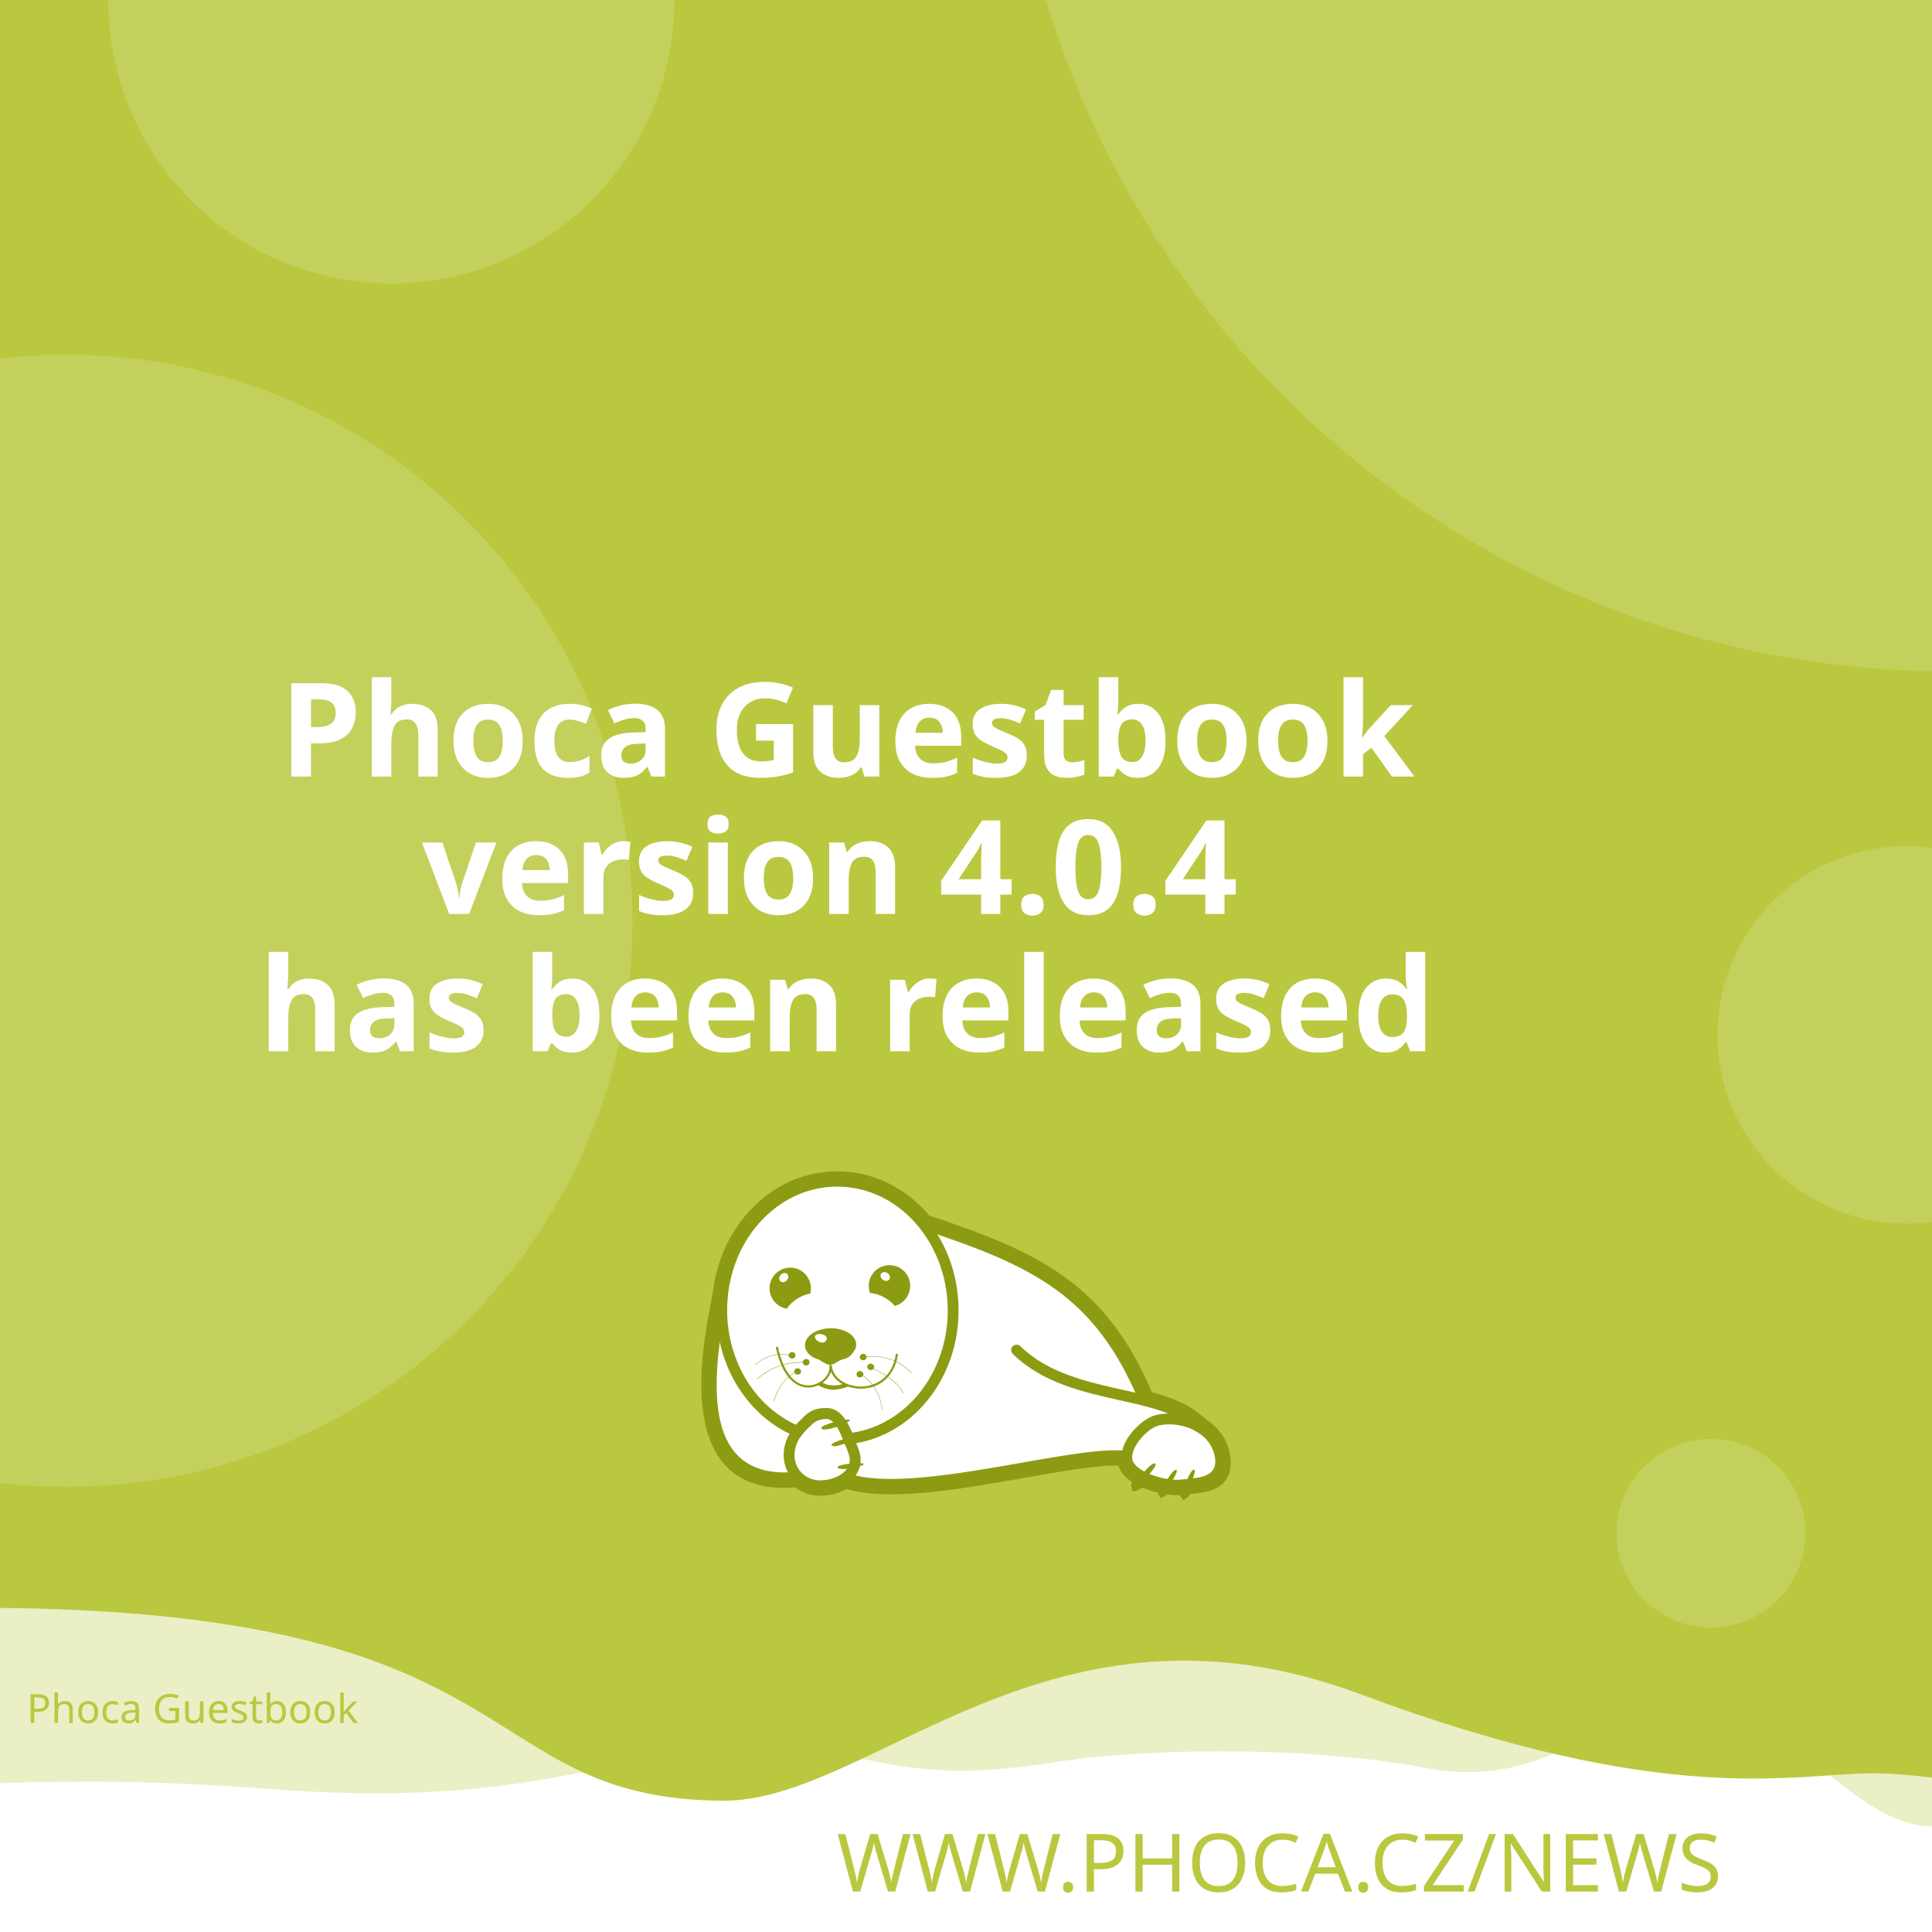
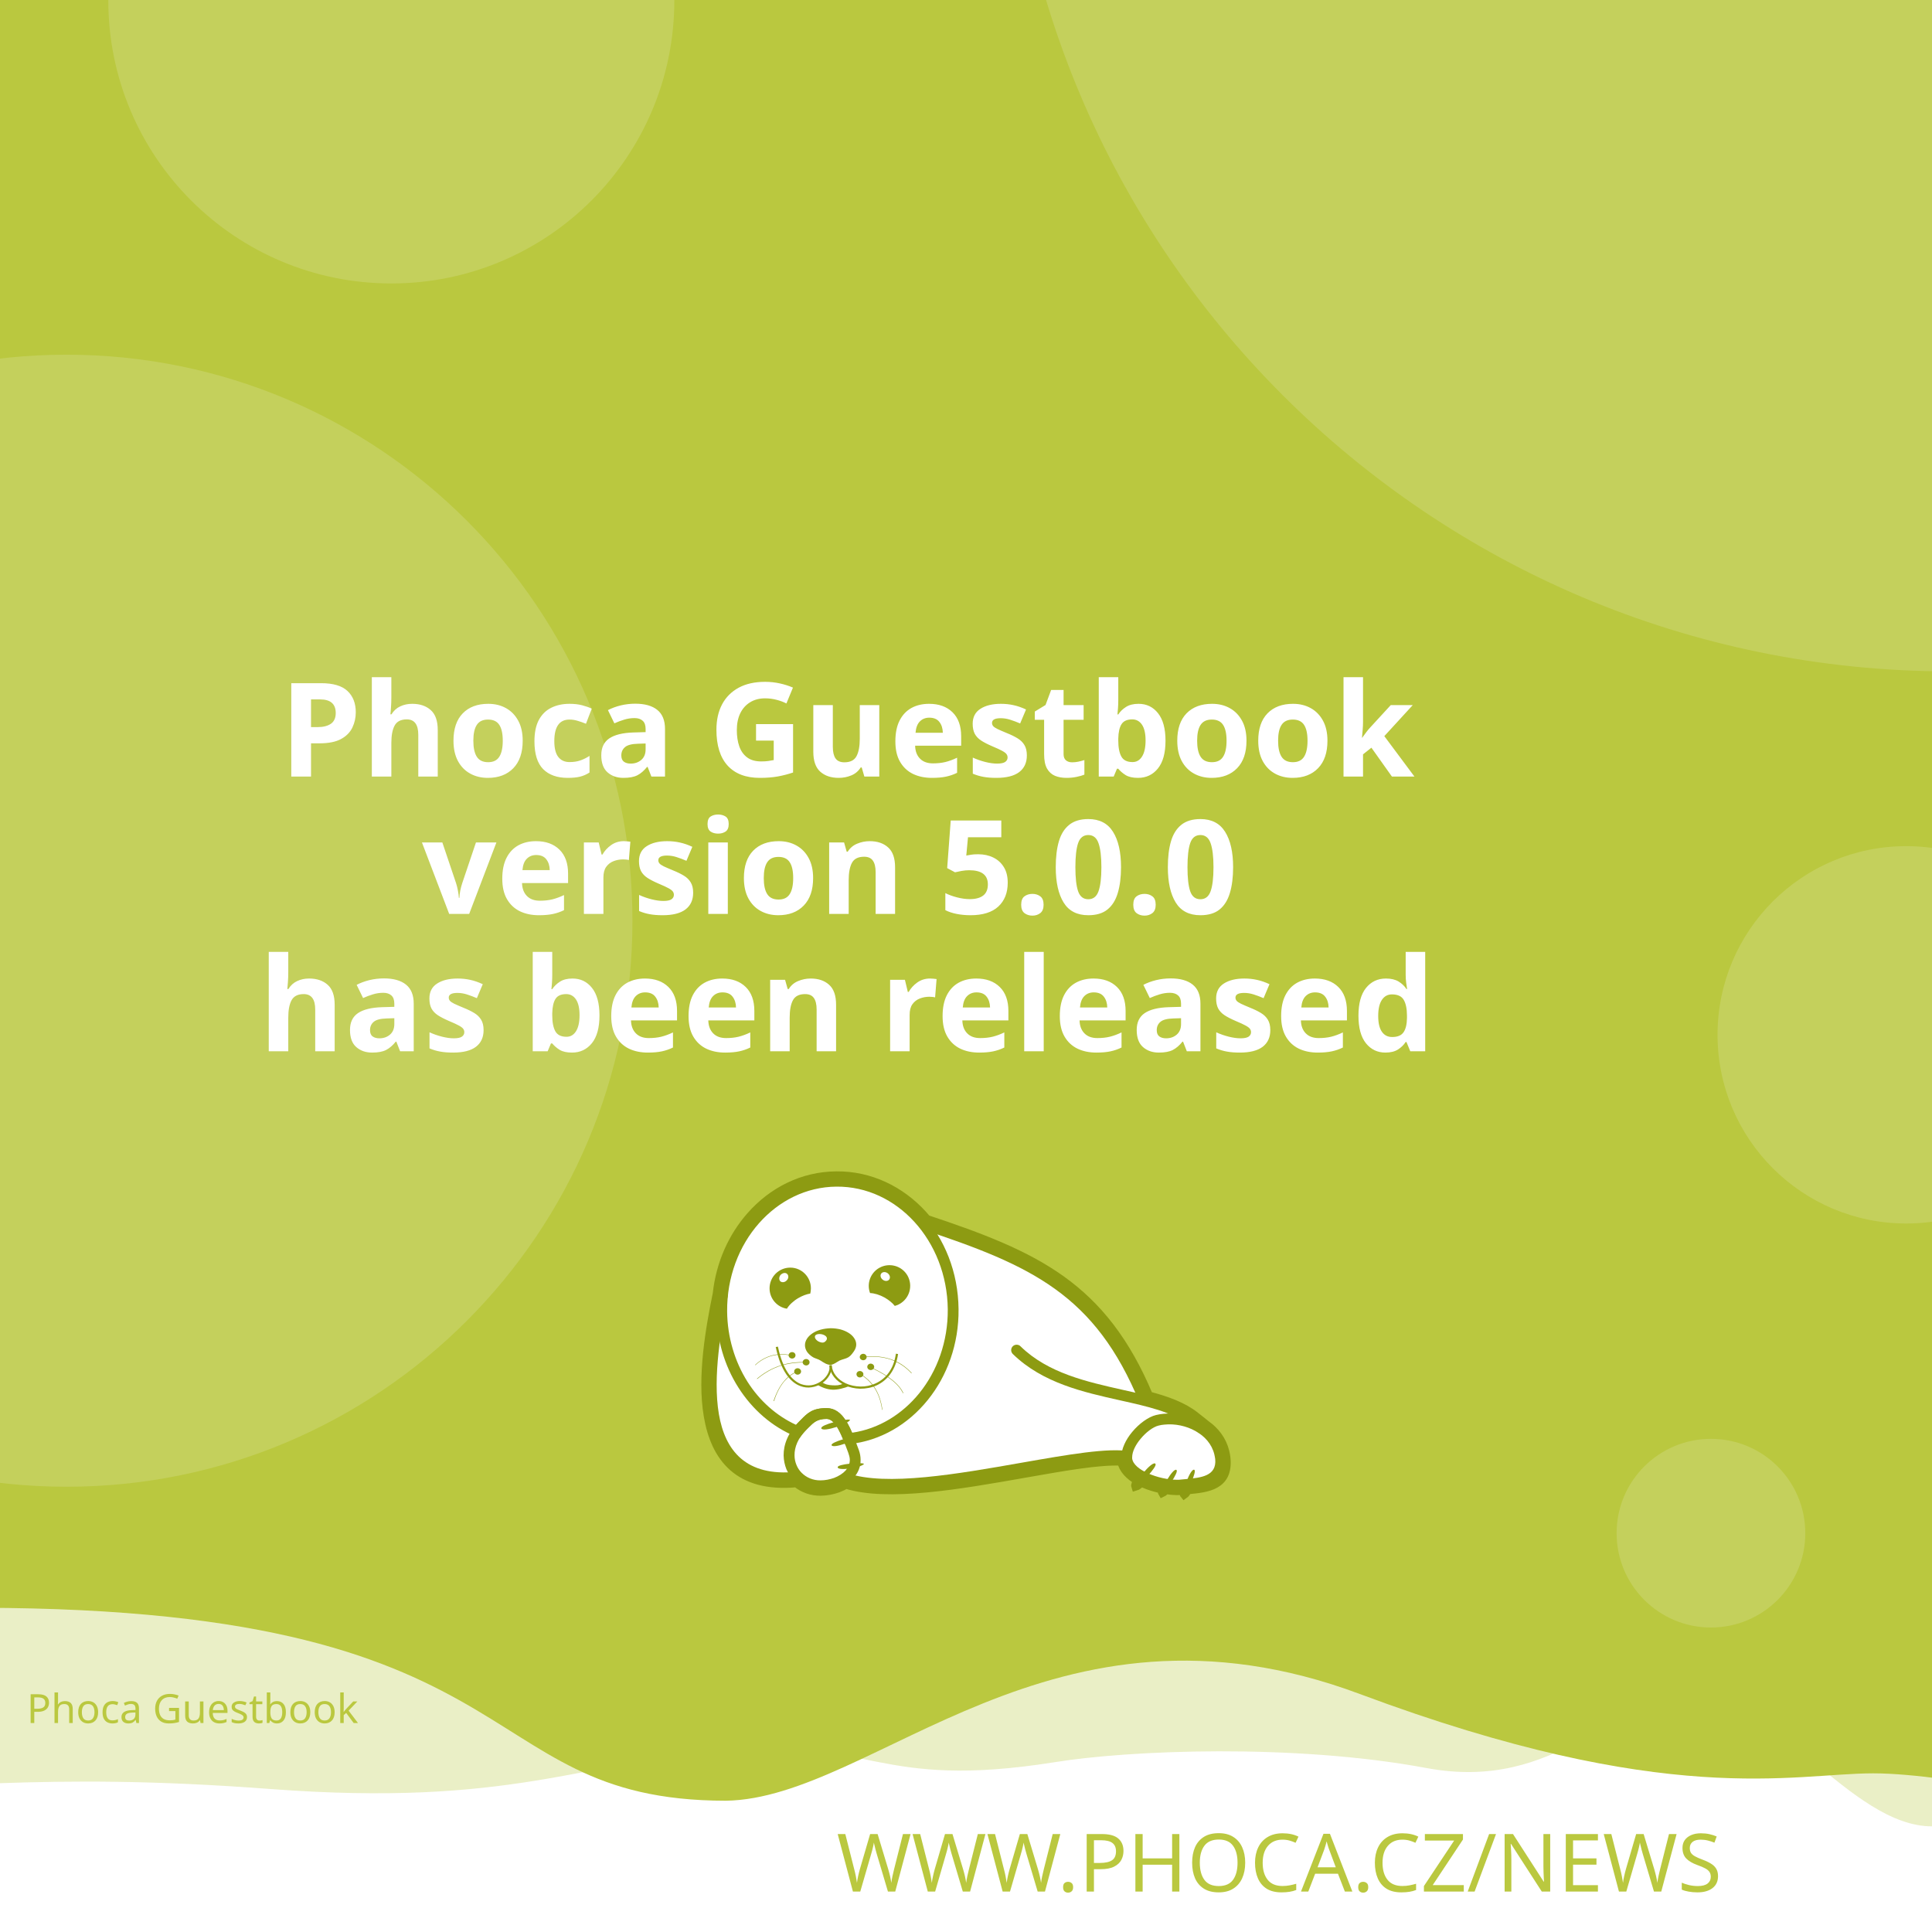
<svg xmlns="http://www.w3.org/2000/svg" width="512" height="512" viewBox="0 0 512 512" version="1.1" id="svg5">
  <defs id="defs2">
    <clipPath id="clip1">
      <path d="M 20,426 H 575 V 841.891 H 20 Z m 0,0" id="path2" />
    </clipPath>
  </defs>
  <g id="layer1">
    <path d="m -288.549,96.962 a 6.384,6.384 0 0 0 -6.384,6.384 v 81.087 a 6.384,6.384 0 0 0 6.384,6.384 h 81.083 a 6.384,6.384 0 0 0 6.384,-6.384 v -81.087 a 6.384,6.384 0 0 0 -6.384,-6.384 z m 16.084,16.188 c 0.591,-0.033 1.134,0.125 1.642,0.482 0.508,0.359 0.842,0.809 1.006,1.355 l 2.415,8.308 46.517,-2.44 c 0.829,-0.043 1.521,0.245 2.074,0.86 0.55,0.606 0.769,1.334 0.636,2.174 l -3.898,24.937 c -0.138,0.736 -0.57,1.497 -1.288,2.273 -0.719,0.787 -1.656,1.211 -2.797,1.272 l -32.861,1.721 3.038,10.253 27.775,-1.455 c 0.726,-0.04 1.351,0.178 1.887,0.648 0.523,0.483 0.803,1.086 0.844,1.812 0.038,0.726 -0.178,1.352 -0.648,1.887 -0.483,0.525 -1.086,0.806 -1.812,0.844 l -2.597,0.137 0.137,2.593 c 0.038,0.729 -0.178,1.356 -0.661,1.879 -0.472,0.535 -1.071,0.819 -1.8,0.856 -0.726,0.038 -1.353,-0.178 -1.879,-0.661 -0.535,-0.472 -0.814,-1.073 -0.852,-1.8 l -0.137,-2.593 -15.573,0.81 0.133,2.597 c 0.038,0.729 -0.176,1.356 -0.648,1.879 -0.483,0.535 -1.086,0.818 -1.812,0.856 -0.726,0.04 -1.352,-0.178 -1.887,-0.661 -0.525,-0.472 -0.806,-1.073 -0.844,-1.8 l -0.137,-2.597 -1.608,0.083 c -0.623,0.033 -1.193,-0.112 -1.721,-0.428 -0.515,-0.317 -0.883,-0.632 -1.11,-0.931 l -0.287,-0.507 -13.05,-49.343 -2.805,0.146 c -0.696,0.038 -1.312,-0.181 -1.858,-0.661 -0.545,-0.472 -0.835,-1.069 -0.873,-1.795 -0.038,-0.729 0.186,-1.353 0.682,-1.879 0.493,-0.535 1.083,-0.818 1.779,-0.856 z" style="fill:#ffffff;stroke-width:1;paint-order:stroke fill markers" id="path400" />
    <rect style="opacity:1;fill:#ffffff;stroke-width:5;stroke-linejoin:round;paint-order:stroke fill markers" id="rect723" width="512" height="512" x="0" y="0" />
    <path id="rect4460" style="opacity:0.3;fill:#bac83f;fill-opacity:1;stroke-width:5;stroke-linejoin:round;paint-order:stroke fill markers" d="M -256,4 H 768 v 480 c 0,0 -42.667,-10 -64,-10 -21.333,0 -42.408,10 -64,10 -21.592,0 -42.667,-10 -64,-10 -21.333,0 -42.408,10 -64,10 -21.592,0 -41.887,-34.701 -63.221,-34.701 -21.333,0 -35.645,25.795 -70.761,19.246 -35.116,-6.549 -78.862,-4.741 -98.515,-1.547 -47.289,7.533 -49.247,-6.724 -87.369,-3.311 -38.122,3.413 -56.921,15.193 -120.307,10.429 -63.387,-4.764 -84.091,0.698 -135.827,-0.116 -21.333,0 -42.408,10 -64,10 -21.592,0 -42.667,-10 -64,-10 -21.333,0 -64,10 -64,10 z" />
    <path id="rect4460-5" style="fill:#bac83f;fill-opacity:1;stroke-width:5;stroke-linejoin:round;paint-order:stroke fill markers" d="M -316,4.9999998e-7 H 708 V 480 c 0,0 -42.667,-10 -64,-10 -21.333,0 -42.408,10 -64,10 -21.592,0 -62.256,-10.048 -83.59,-10.048 -21.333,0 -54.449,9.448 -136.059,-21.03 -81.61,-30.478 -128.583,27.669 -167.971,28.291 -70.795,-0.042 -47.303,-54.288 -212.561,-50.983 C -185.439,429.534 -38.408,480 -60,480 c -21.592,0 -42.667,-10 -64,-10 -21.333,0 -42.408,10 -64,10 -21.592,0 -42.667,-10 -64,-10 -21.333,0 -64,10 -64,10 z" />
    <text xml:space="preserve" style="font-style:normal;font-weight:normal;font-size:21.333px;line-height:1.25;font-family:sans-serif;fill:#bac83f;fill-opacity:1;stroke:none" x="484.042" y="501.277" id="text2910-3-7">
      <tspan id="tspan2908-6-5" x="484.042" y="501.277" style="font-style:normal;font-variant:normal;font-weight:300;font-stretch:normal;font-size:21.333px;font-family:Montserrat;-inkscape-font-specification:'Montserrat Light';text-align:end;text-anchor:end;fill:#bac83f;fill-opacity:1">WWW.PHOCA.CZ/NEWS</tspan>
    </text>
    <text xml:space="preserve" style="font-style:normal;font-variant:normal;font-weight:600;font-stretch:normal;font-size:34.667px;line-height:1.05;font-family:Rubik;-inkscape-font-specification:'Rubik Semi-Bold';fill:#ffffff;fill-opacity:1;stroke:none" x="256" y="133" id="text11252">
      <tspan x="256" y="133" id="tspan403" style="text-align:center;text-anchor:middle" />
      <tspan x="256" y="169.4" style="font-size:34.667px;text-align:center;text-anchor:middle" id="tspan442" />
      <tspan x="256" y="205.8" style="font-size:34.667px;text-align:center;text-anchor:middle" id="tspan444">Phoca Guestbook</tspan>
-       <tspan x="256" y="242.2" id="tspan1992" style="font-size:34.667px;text-align:center;text-anchor:middle">version 4.0.4
+       <tspan x="256" y="242.2" id="tspan1992" style="font-size:34.667px;text-align:center;text-anchor:middle">version 5.0.0
</tspan>
      <tspan x="256" y="278.6" id="tspan2906" style="font-size:34.667px;text-align:center;text-anchor:middle">has been released</tspan>
      <tspan x="256" y="315" id="tspan1994" style="font-size:34.667px" />
    </text>
    <circle style="opacity:0.15;fill:#ffffff;fill-opacity:1;stroke-width:5;stroke-linejoin:round;paint-order:stroke fill markers" id="path8376" cx="516.67" cy="-72.081" r="250" />
    <circle style="opacity:0.15;fill:#ffffff;fill-opacity:1;stroke-width:5;stroke-linejoin:round;paint-order:stroke fill markers" id="path8376-9" cx="17.604" cy="244" r="150" />
    <circle style="opacity:0.15;fill:#ffffff;fill-opacity:1;stroke-width:5;stroke-linejoin:round;paint-order:stroke fill markers" id="path8376-6" cx="103.704" cy="0.117" r="75" />
    <circle style="opacity:0.15;fill:#ffffff;fill-opacity:1;stroke-width:5;stroke-linejoin:round;paint-order:stroke fill markers" id="path8376-6-2" cx="505.168" cy="274.238" r="50" />
    <circle style="opacity:0.15;fill:#ffffff;fill-opacity:1;stroke-width:5;stroke-linejoin:round;paint-order:stroke fill markers" id="path8376-6-2-1" cx="453.421" cy="406.309" r="25" />
    <text xml:space="preserve" style="font-style:normal;font-weight:normal;font-size:10.667px;line-height:1.25;font-family:sans-serif;fill:#bac83f;fill-opacity:1;stroke:none" x="57.956" y="456.624" id="text396">
      <tspan id="tspan394" x="57.956" y="456.624" style="font-style:normal;font-variant:normal;font-weight:normal;font-stretch:normal;font-size:10.667px;font-family:Rubik;-inkscape-font-specification:Rubik;text-align:center;text-anchor:middle;fill:#bac83f;fill-opacity:1">Phoca Guestbook</tspan>
    </text>
    <g id="g760" transform="matrix(0.5260845,0,0,0.5260845,99.42418,10.37304)">
      <path style="fill:#ffffff;fill-opacity:1;fill-rule:evenodd;stroke:none" d="m 389.621,683.473 c 9.113,2.391 17.273,5.336 23.457,10.227 l 5.375,4.273 -0.004,0.008 c 4.633,3.242 8.191,7.863 9.594,13.672 0.242,0.977 0.426,2.016 0.547,3.055 1.465,14.07 -9.473,15.141 -19.348,16.055 -0.648,1.137 -1.25,1.992 -1.66,2.266 -0.246,-0.289 -0.254,-1.047 -0.09,-2.051 -0.246,0.031 -0.52,0.062 -0.824,0.098 -0.855,0.059 -1.77,0.121 -2.809,0.121 -1.75,-0.023 -3.684,-0.199 -5.691,-0.523 -0.645,0.738 -1.207,1.266 -1.578,1.438 -0.172,-0.285 -0.098,-0.895 0.145,-1.691 -3.309,-0.637 -6.738,-1.656 -9.793,-3.012 -0.332,-0.148 -0.66,-0.301 -0.984,-0.461 -1.219,1.098 -2.277,1.891 -2.863,2.051 -0.176,-0.504 0.289,-1.621 1.109,-2.973 -4.211,-2.402 -7.395,-5.645 -8.18,-9.641 -10.754,-0.684 -29.09,2.582 -49.293,6.141 -31.996,5.633 -68.574,12.086 -89.609,5.406 -1.258,0.789 -2.625,1.453 -4.07,1.984 -2.688,0.977 -5.617,1.523 -8.609,1.586 -4.73,0.055 -8.941,-1.551 -12.176,-4.27 -29.23,2.742 -40.98,-12.871 -44.496,-33.715 -3.402,-19.863 1.055,-44.504 4.527,-61.535 1.641,-15.129 7.793,-28.699 16.91,-39.043 10.93,-12.461 26.137,-20.215 43.051,-20.336 h 0.062 c 16.914,-0.184 32.242,7.328 43.418,19.543 0.715,0.781 1.414,1.582 2.094,2.406 27.59,9.176 49.688,17.566 67.891,30.629 18.176,13.078 32.348,30.754 43.898,58.293 z m 0,0" id="path177" />
      <g clip-path="url(#clip1)" clip-rule="nonzero" id="g181">
        <path style="fill:none;stroke:#8d9b12;stroke-width:2.835;stroke-linecap:butt;stroke-linejoin:miter;stroke-miterlimit:22.926;stroke-opacity:1" d="m 245.703,99.901 c 5.747,-1.508 10.893,-3.365 14.792,-6.449 l 3.39,-2.695 -0.002,-0.005 c 2.922,-2.045 5.166,-4.959 6.05,-8.622 0.153,-0.616 0.269,-1.271 0.345,-1.926 0.924,-8.873 -5.974,-9.548 -12.201,-10.124 -0.409,-0.717 -0.788,-1.256 -1.047,-1.429 -0.155,0.182 -0.16,0.66 -0.057,1.293 -0.155,-0.02 -0.328,-0.039 -0.52,-0.062 -0.539,-0.037 -1.116,-0.076 -1.771,-0.076 -1.104,0.015 -2.323,0.126 -3.589,0.33 -0.406,-0.466 -0.761,-0.798 -0.995,-0.907 -0.108,0.18 -0.062,0.564 0.091,1.067 -2.086,0.402 -4.249,1.044 -6.176,1.899 -0.209,0.094 -0.416,0.19 -0.621,0.291 -0.769,-0.692 -1.436,-1.192 -1.806,-1.293 -0.111,0.318 0.182,1.022 0.7,1.875 -2.655,1.515 -4.663,3.56 -5.158,6.08 -6.782,0.431 -18.345,-1.628 -31.085,-3.872 -20.177,-3.552 -43.244,-7.622 -56.51,-3.409 -0.793,-0.498 -1.655,-0.916 -2.567,-1.251 -1.695,-0.616 -3.542,-0.961 -5.429,-1 -2.983,-0.034 -5.639,0.978 -7.678,2.692 -18.433,-1.729 -25.843,8.117 -28.06,21.261 -2.146,12.526 0.665,28.065 2.855,38.805 1.035,9.541 4.914,18.098 10.664,24.621 6.892,7.858 16.482,12.748 27.149,12.824 h 0.039 c 10.666,0.116 20.333,-4.621 27.38,-12.324 0.451,-0.493 0.892,-0.998 1.32,-1.517 17.399,-5.786 31.334,-11.078 42.813,-19.315 11.462,-8.247 20.399,-19.394 27.683,-36.761 z m 0,0" transform="matrix(1.58574,0,0,-1.58574,0,841.8898)" id="path179" />
      </g>
      <path style="fill:#8d9b12;fill-opacity:1;fill-rule:evenodd;stroke:none" d="m 393.047,717.762 c 1.16,1.098 -7.754,10.625 -9.953,11.234 -0.672,-1.895 7.816,-12.52 9.832,-11.48 0.121,0.062 0.246,0.367 0.121,0.246" id="path183" />
      <path style="fill:#8d9b12;fill-opacity:1;fill-rule:evenodd;stroke:none" d="m 403.676,720.875 c 1.219,0.855 -5.254,10.379 -7.086,11.234 -0.914,-1.523 5.07,-12.09 6.961,-11.418 0.125,0.062 0.305,0.305 0.125,0.184" id="path185" />
      <path style="fill:#8d9b12;fill-opacity:1;fill-rule:evenodd;stroke:none" d="m 412.652,720.754 c 1.344,0.609 -3.422,11.172 -5.07,12.273 -1.16,-1.344 2.934,-12.766 4.945,-12.398 0.062,0 0.309,0.246 0.125,0.125" id="path187" />
      <path style="fill:#8d9b12;fill-opacity:1;fill-rule:evenodd;stroke:none" d="m 224.809,699.621 c -0.43,-1.586 12.211,-4.824 14.41,-4.152 -0.426,1.957 -13.375,6.414 -14.473,4.398 -0.062,-0.121 0,-0.488 0.062,-0.246 z m 0,0" id="path189" />
      <path style="fill:#8d9b12;fill-opacity:1;fill-rule:evenodd;stroke:none" d="m 229.938,708.172 c -0.367,-1.402 10.746,-4.641 12.703,-4.09 -0.367,1.77 -11.664,6.043 -12.703,4.273 -0.062,-0.062 -0.062,-0.367 0,-0.184" id="path191" />
      <path style="fill:#8d9b12;fill-opacity:1;fill-rule:evenodd;stroke:none" d="m 233.051,719.285 c -0.121,-1.402 11.359,-2.504 13.191,-1.648 -0.609,1.711 -12.52,3.789 -13.25,1.895 0,-0.121 0.059,-0.43 0.059,-0.246 z m 0,0" id="path193" />
      <path style="fill:#8d9b12;fill-opacity:1;fill-rule:evenodd;stroke:none" d="m 268.164,622.859 c 2.809,5.008 1.102,11.359 -3.906,14.23 -0.793,0.488 -1.648,0.793 -2.504,1.039 -1.16,-1.469 -2.934,-2.934 -5.008,-4.152 -2.625,-1.469 -5.312,-2.262 -7.449,-2.32 -1.773,-4.703 0.121,-10.141 4.641,-12.703 5.008,-2.809 11.359,-1.102 14.227,3.906 z m -12.457,2.078 c -1.098,-0.793 -1.465,-2.199 -0.793,-3.113 0.672,-0.918 2.137,-0.98 3.234,-0.184 1.164,0.855 1.469,2.258 0.797,3.176 -0.672,0.914 -2.137,0.977 -3.238,0.121" id="path195" />
      <path style="fill:#8d9b12;fill-opacity:1;fill-rule:evenodd;stroke:none" d="m 209.113,618.832 c 5.738,0 10.383,4.699 10.383,10.441 0,0.914 -0.125,1.77 -0.309,2.625 -1.891,0.305 -4.027,1.098 -6.105,2.32 -2.566,1.527 -4.578,3.48 -5.68,5.312 -4.945,-0.793 -8.73,-5.066 -8.73,-10.258 0,-5.742 4.641,-10.441 10.441,-10.441 z m -4.824,3.602 c 0.977,-0.977 2.441,-1.223 3.234,-0.43 0.855,0.797 0.797,2.262 -0.18,3.238 -0.918,1.039 -2.383,1.223 -3.238,0.488 -0.793,-0.793 -0.734,-2.258 0.184,-3.297" id="path197" />
      <path style="fill:#8d9b12;fill-opacity:1;fill-rule:evenodd;stroke:none" d="m 229.449,649.363 c 1.77,0 3.48,0.246 5.008,0.613 1.527,0.426 2.93,1.035 4.09,1.77 1.16,0.73 2.137,1.648 2.75,2.625 0.672,0.977 1.035,2.078 1.035,3.238 0,1.098 -0.426,2.32 -1.16,3.359 -0.73,1.035 -1.523,2.195 -2.746,2.992 -1.281,0.793 -3.055,1.035 -4.52,1.707 -1.406,0.734 -3.055,2.137 -4.641,2.137 -1.77,0 -3.664,-1.34 -4.887,-2.137 -1.281,-0.855 -2.871,-1.035 -4.031,-1.832 -1.16,-0.73 -2.137,-1.648 -2.809,-2.625 -0.672,-1.039 -1.035,-2.137 -1.035,-3.297 0,-1.16 0.363,-2.262 1.035,-3.297 0.613,-0.977 1.59,-1.895 2.75,-2.688 1.16,-0.793 2.562,-1.406 4.09,-1.832 1.59,-0.43 3.238,-0.672 5.07,-0.734 z m -3.969,3.176 c 1.707,0.551 2.625,1.711 1.77,2.934 -0.914,1.219 -1.832,1.402 -3.418,0.793 -1.59,-0.613 -2.629,-2.016 -2.262,-2.992 0.305,-0.918 2.199,-1.285 3.91,-0.734 z m 0,0" id="path199" />
      <path style="fill:#8d9b12;fill-opacity:1;fill-rule:nonzero;stroke:none" d="m 202.883,658.645 c 2.445,11.664 7.023,17.102 11.664,18.871 1.773,0.609 3.543,0.793 5.191,0.551 1.648,-0.246 3.238,-0.918 4.582,-1.773 3.051,-2.012 5.008,-5.25 4.516,-8.18 l 1.102,-0.125 c 0.488,3.301 -1.648,6.965 -5.008,9.223 -1.465,0.914 -3.238,1.648 -5.07,1.895 -1.832,0.305 -3.785,0.121 -5.68,-0.613 -5.004,-1.832 -9.832,-7.512 -12.395,-19.664 l 1.098,-0.18 z m 0,0" id="path201" />
      <path style="fill:#8d9b12;fill-opacity:1;fill-rule:nonzero;stroke:none" d="m 229.938,667.988 c 0.367,4.094 3.176,7.27 7.023,9.102 2.195,1.035 4.824,1.586 7.449,1.648 2.625,0.059 5.312,-0.488 7.816,-1.648 4.887,-2.262 8.977,-6.961 10.078,-14.902 l 1.098,0.184 c -1.223,8.305 -5.559,13.312 -10.75,15.754 -2.625,1.223 -5.496,1.711 -8.305,1.711 -2.746,-0.059 -5.496,-0.672 -7.875,-1.77 -4.152,-1.953 -7.27,-5.438 -7.637,-9.953 z m 0,0" id="path203" />
      <path style="fill:#8d9b12;fill-opacity:1;fill-rule:nonzero;stroke:none" d="m 224.93,676.477 c 1.895,1.285 3.359,1.527 5.496,1.648 2.137,0.062 3.113,0.125 5.617,-0.914 l 2.992,1.223 c -2.809,1.16 -6.227,2.016 -8.73,1.891 -2.566,-0.121 -5.375,-1.098 -7.574,-2.562 z m 0,0" id="path205" />
      <path style="fill:#8d9b12;fill-opacity:1;fill-rule:evenodd;stroke:none" d="m 210.027,661.395 c 0.98,0 1.711,0.734 1.711,1.586 0,0.918 -0.73,1.652 -1.711,1.652 -0.977,0 -1.77,-0.734 -1.77,-1.652 0,-0.852 0.793,-1.586 1.77,-1.586" id="path207" />
      <path style="fill:#8d9b12;fill-opacity:1;fill-rule:evenodd;stroke:none" d="m 217.113,664.875 c 0.977,0 1.711,0.734 1.711,1.648 0,0.855 -0.734,1.59 -1.711,1.59 -0.977,0 -1.77,-0.734 -1.77,-1.59 0,-0.914 0.793,-1.648 1.77,-1.648" id="path209" />
      <path style="fill:#8d9b12;fill-opacity:1;fill-rule:evenodd;stroke:none" d="m 212.777,669.516 c 0.977,0 1.77,0.734 1.77,1.648 0,0.855 -0.793,1.59 -1.77,1.59 -0.918,0 -1.711,-0.734 -1.711,-1.59 0,-0.914 0.793,-1.648 1.711,-1.648" id="path211" />
      <path style="fill:#8d9b12;fill-opacity:1;fill-rule:evenodd;stroke:none" d="m 244.164,670.922 c 0.98,0 1.773,0.73 1.773,1.586 0,0.918 -0.793,1.648 -1.773,1.648 -0.977,0 -1.707,-0.73 -1.707,-1.648 0,-0.855 0.73,-1.586 1.707,-1.586" id="path213" />
      <path style="fill:#8d9b12;fill-opacity:1;fill-rule:evenodd;stroke:none" d="m 249.602,667.195 c 0.977,0 1.77,0.734 1.77,1.648 0,0.855 -0.793,1.59 -1.77,1.59 -0.918,0 -1.711,-0.734 -1.711,-1.59 0,-0.914 0.793,-1.648 1.711,-1.648" id="path215" />
      <path style="fill:#8d9b12;fill-opacity:1;fill-rule:evenodd;stroke:none" d="m 245.875,662.25 c 0.918,0 1.711,0.73 1.711,1.648 0,0.855 -0.793,1.586 -1.711,1.586 -0.977,0 -1.77,-0.73 -1.77,-1.586 0,-0.918 0.793,-1.648 1.77,-1.648" id="path217" />
      <path style="fill:#8d9b12;fill-opacity:1;fill-rule:nonzero;stroke:none" d="m 245.816,663.777 c 5.496,-0.672 10.195,-0.125 14.227,1.281 4.031,1.406 7.391,3.785 10.258,6.902 l -0.18,0.121 c -2.812,-3.055 -6.168,-5.375 -10.141,-6.84 -4.027,-1.406 -8.668,-1.895 -14.105,-1.281 z m 0,0" id="path219" />
      <path style="fill:#8d9b12;fill-opacity:1;fill-rule:nonzero;stroke:none" d="m 244.473,672.387 c 3.176,1.953 5.68,4.398 7.508,7.391 1.836,3.051 2.996,6.594 3.543,10.684 h -0.184 c -0.547,-4.027 -1.707,-7.57 -3.539,-10.562 -1.832,-2.934 -4.336,-5.434 -7.453,-7.328 z m 0,0" id="path221" />
      <path style="fill:#8d9b12;fill-opacity:1;fill-rule:nonzero;stroke:none" d="m 249.723,669.027 c 4.641,2.137 8.184,4.273 10.809,6.414 2.688,2.137 4.457,4.336 5.559,6.531 l -0.184,0.125 c -1.102,-2.199 -2.871,-4.398 -5.496,-6.473 -2.625,-2.141 -6.168,-4.277 -10.75,-6.414 z m 0,0" id="path223" />
      <path style="fill:#8d9b12;fill-opacity:1;fill-rule:nonzero;stroke:none" d="m 191.344,667.867 c 2.625,-2.441 5.555,-4.031 8.609,-4.824 3.176,-0.855 6.535,-0.793 10.074,0 v 0.184 c -3.539,-0.793 -6.898,-0.793 -10.012,0 -3.055,0.793 -5.926,2.383 -8.551,4.762 z m 0,0" id="path225" />
      <path style="fill:#8d9b12;fill-opacity:1;fill-rule:nonzero;stroke:none" d="m 192.32,674.77 c 3.723,-3.117 7.57,-5.254 11.664,-6.598 4.031,-1.344 8.305,-1.891 12.824,-1.707 v 0.18 c -4.52,-0.121 -8.734,0.43 -12.766,1.711 -4.027,1.344 -7.875,3.48 -11.602,6.598 z m 0,0" id="path227" />
      <path style="fill:#8d9b12;fill-opacity:1;fill-rule:nonzero;stroke:none" d="m 200.688,686.004 c 1.402,-4.273 3.172,-7.512 5.188,-9.891 1.957,-2.445 4.215,-3.973 6.535,-4.949 l 0.121,0.184 c -2.32,0.977 -4.516,2.504 -6.531,4.887 -1.957,2.383 -3.727,5.555 -5.07,9.832 l -0.246,-0.062 z m 0,0" id="path229" />
      <path style="fill:#8d9b12;fill-opacity:1;fill-rule:nonzero;stroke:none" d="m 379.43,716.781 c -9.953,-1.832 -30.168,1.773 -52.699,5.742 -32.613,5.738 -69.984,12.336 -90.809,5.008 l 1.832,-5.191 c 19.48,6.84 56.059,0.367 88,-5.25 23.02,-4.031 43.723,-7.695 54.652,-5.68 z m 0,0" id="path231" />
      <path style="fill:#8d9b12;fill-opacity:1;fill-rule:nonzero;stroke:none" d="m 232.258,572.602 h 0.062 c 16.914,-0.184 32.242,7.328 43.418,19.543 11.051,12.09 17.953,28.945 18.137,47.57 v 0.062 c 0.184,17.527 -5.742,33.648 -15.512,45.738 -9.895,12.273 -23.816,20.582 -39.57,22.23 l -2.016,0.18 -0.793,-1.891 c -1.344,-3.359 -2.75,-6.352 -4.336,-8.367 -1.285,-1.648 -2.688,-2.625 -4.277,-2.625 -4.762,0 -6.531,1.832 -8.977,4.273 l -1.039,1.039 c -0.426,0.426 -0.852,0.855 -1.219,1.281 v 0.062 c -0.43,0.426 -0.793,0.914 -1.102,1.281 l -1.281,1.711 -1.953,-0.793 C 200.016,699.074 190,690.34 182.914,679.164 176.016,668.293 171.984,655.105 171.863,640.875 c -0.184,-18.688 6.473,-35.602 17.34,-47.938 10.934,-12.457 26.141,-20.215 43.055,-20.336 z m 0.121,5.438 h -0.059 c -15.27,0.121 -29.07,7.203 -39.023,18.5 -10.016,11.359 -16.121,27.055 -16,44.277 0.121,13.188 3.91,25.402 10.199,35.418 6.105,9.648 14.656,17.281 24.547,21.801 0.488,-0.551 0.98,-1.098 1.469,-1.59 l 0.977,-0.977 c 3.359,-3.418 5.801,-5.859 12.883,-5.859 3.543,0 6.293,1.77 8.551,4.641 1.648,2.074 3.055,4.762 4.336,7.754 13.375,-1.953 25.219,-9.281 33.832,-19.906 9.039,-11.176 14.473,-26.016 14.352,-42.262 v -0.059 c -0.184,-17.223 -6.598,-32.793 -16.797,-43.969 -10.137,-11.113 -23.996,-17.895 -39.266,-17.77 z m 0,0" id="path233" />
      <path style="fill:#8d9b12;fill-opacity:1;fill-rule:nonzero;stroke:none" d="m 325.141,658.523 c 13.801,13.496 33.465,17.832 51.359,21.863 14.289,3.176 27.539,6.168 36.578,13.312 l 5.375,4.273 -3.422,4.277 -5.371,-4.277 c -8.062,-6.41 -20.703,-9.219 -34.383,-12.273 -18.625,-4.152 -39.023,-8.734 -53.984,-23.266 -0.547,-0.488 -0.914,-1.223 -0.914,-2.016 0,-1.527 1.219,-2.75 2.746,-2.75 0.797,0 1.527,0.309 2.016,0.855 z m 0,0" id="path235" />
      <path style="fill:#8d9b12;fill-opacity:1;fill-rule:nonzero;stroke:none" d="m 428.59,714.707 c 1.465,14.105 -9.527,15.145 -19.418,16.059 -0.672,0.062 -1.344,0.184 -2.504,0.309 -0.855,0.059 -1.773,0.121 -2.812,0.121 -5.004,-0.062 -11.539,-1.406 -16.914,-3.785 -5.863,-2.629 -10.504,-6.656 -11.055,-11.91 -0.059,-0.305 -0.059,-0.73 -0.059,-1.098 0.059,-4.336 2.32,-8.977 5.496,-12.766 3.48,-4.211 8.184,-7.633 12.031,-8.547 1.219,-0.309 2.441,-0.488 3.664,-0.613 6.289,-0.672 13.188,0.672 18.867,3.91 5.863,3.234 10.504,8.426 12.152,15.266 0.246,0.977 0.43,2.016 0.551,3.055 z m -19.906,10.625 c 7.266,-0.672 15.324,-1.465 14.473,-10.074 -0.125,-0.797 -0.246,-1.59 -0.43,-2.324 -1.281,-5.25 -4.883,-9.219 -9.527,-11.785 -4.699,-2.625 -10.379,-3.785 -15.633,-3.234 -0.977,0.059 -1.953,0.242 -2.93,0.488 -2.75,0.672 -6.289,3.297 -9.102,6.715 -2.441,2.934 -4.211,6.352 -4.211,9.285 0,0.121 0,0.305 0,0.547 0.367,2.992 3.664,5.559 7.875,7.453 4.703,2.137 10.324,3.297 14.656,3.297 0.797,0 1.527,0 2.262,-0.121 l 2.562,-0.246 z m 0,0" id="path237" />
      <path style="fill:#8d9b12;fill-opacity:1;fill-rule:nonzero;stroke:none" d="m 177.664,632.816 c -3.297,16.547 -7.758,40.73 -4.52,59.844 3.113,18.137 13.434,31.695 39.266,29.008 l 0.551,5.496 c -29.742,3.055 -41.648,-12.641 -45.191,-33.648 -3.418,-19.969 1.102,-44.762 4.582,-61.801 z m 0,0" id="path239" />
      <path style="fill:#8d9b12;fill-opacity:1;fill-rule:nonzero;stroke:none" d="m 227.371,689.609 c 8.488,0 12.094,9.832 16.184,20.883 l 0.062,0.121 c 0.609,1.711 0.914,3.422 0.914,5.008 0.062,3.48 -1.219,6.535 -3.418,8.977 -2.078,2.324 -4.887,4.156 -8.062,5.316 -2.688,0.977 -5.617,1.523 -8.609,1.586 -5.375,0.062 -10.078,-2.016 -13.434,-5.434 -1.652,-1.648 -2.934,-3.543 -3.848,-5.68 -0.855,-2.137 -1.344,-4.457 -1.406,-6.902 -0.062,-5.496 2.199,-11.543 7.758,-17.039 l 0.977,-0.977 c 3.355,-3.418 5.801,-5.859 12.883,-5.859 z m 11.055,22.777 c -3.422,-9.16 -6.414,-17.344 -11.055,-17.344 -4.762,0 -6.531,1.832 -8.977,4.273 l -1.039,1.039 c -4.395,4.336 -6.168,8.918 -6.105,13.07 0,1.707 0.367,3.355 0.977,4.824 0.613,1.523 1.527,2.867 2.625,3.969 2.383,2.379 5.742,3.848 9.527,3.785 2.32,0 4.641,-0.488 6.781,-1.223 2.379,-0.914 4.395,-2.195 5.859,-3.785 1.285,-1.527 2.078,-3.297 2.078,-5.312 0,-0.977 -0.246,-2.016 -0.672,-3.176 z m 0,0" id="path241" />
      <path style="fill:#8d9b12;fill-opacity:1;fill-rule:nonzero;stroke:none" d="m 277.02,594.281 c 27.969,9.281 50.32,17.711 68.703,30.898 18.504,13.312 32.852,31.391 44.516,59.785 l -5.066,2.141 c -11.238,-27.422 -24.977,-44.766 -42.625,-57.465 -17.773,-12.824 -39.758,-21.07 -67.238,-30.168 z m 0,0" id="path243" />
    </g>
  </g>
</svg>
